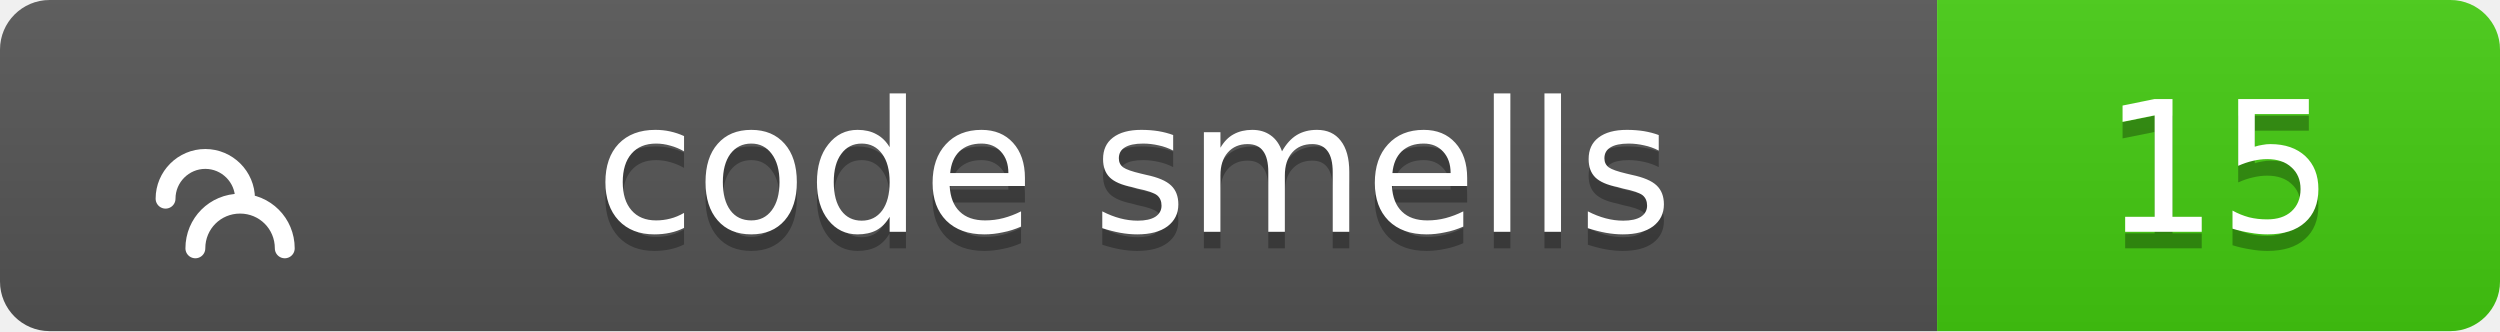
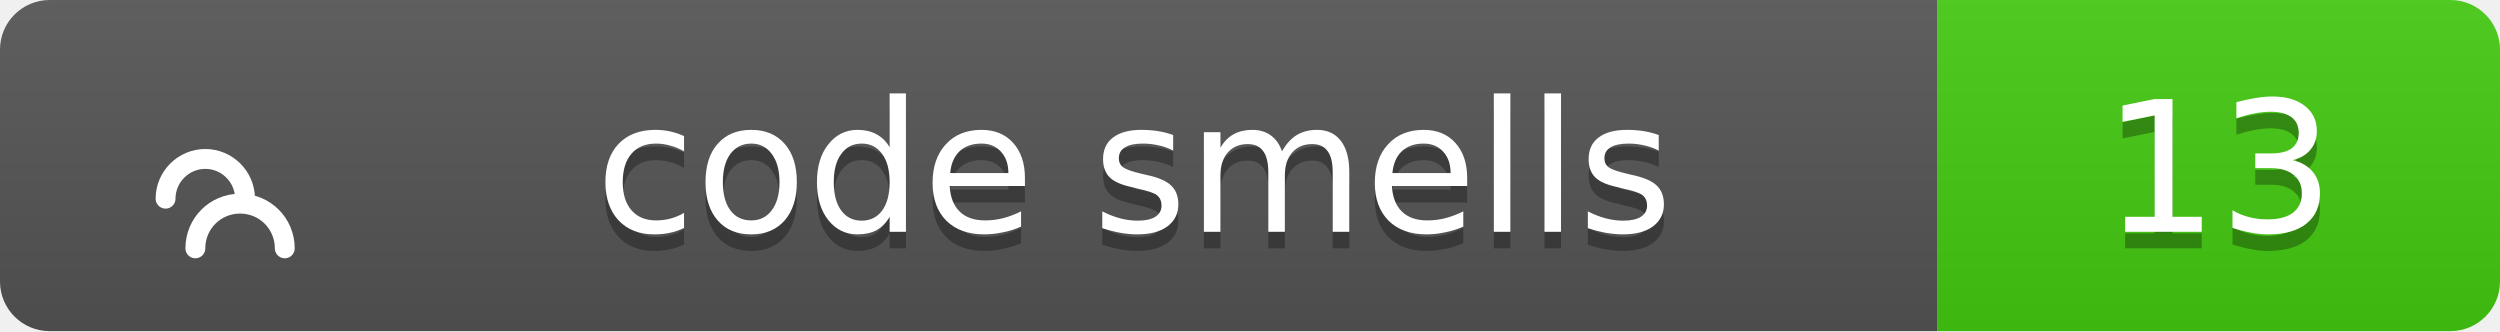
<svg xmlns="http://www.w3.org/2000/svg" width="151" height="20">
  <linearGradient id="b" x2="0" y2="100%">
    <stop offset="0" stop-color="#bbb" stop-opacity=".1" />
    <stop offset="1" stop-opacity=".1" />
  </linearGradient>
  <clipPath id="a">
    <rect width="151" height="20" rx="3" fill="#fff" />
  </clipPath>
  <g clip-path="url(#a)">
    <path fill="#555" d="M0 0h117v20H0z" />
    <path fill="#4c1" d="M117 0h34v20H117z" />
    <path fill="url(#b)" d="M0 0h151v20H0z" />
  </g>
  <g fill="#fff" text-anchor="middle" font-family="Verdana,Geneva,DejaVu Sans,sans-serif" text-rendering="geometricPrecision" font-size="11">
    <g transform="translate(7, 3) scale(0.6)">
      <path d="M17 20c0-2.5-2-4.5-4.5-4.5S8 17.5 8 20M13 15c0-2.2-1.8-4-4-4s-4 1.8-4 4" stroke="#fff" stroke-width="2" stroke-linecap="round" stroke-linejoin="round" fill="none" />
    </g>
    <text x="68.5" y="15" fill="#010101" fill-opacity=".3">code smells</text>
    <text x="68.5" y="14">code smells</text>
-     <text x="134.0" y="15" fill="#010101" fill-opacity=".3">15</text>
-     <text x="134.0" y="14">15</text>
+     <text x="134.0" y="15" fill="#010101" fill-opacity=".3">13</text>
+     <text x="134.0" y="14">13</text>
  </g>
</svg>
